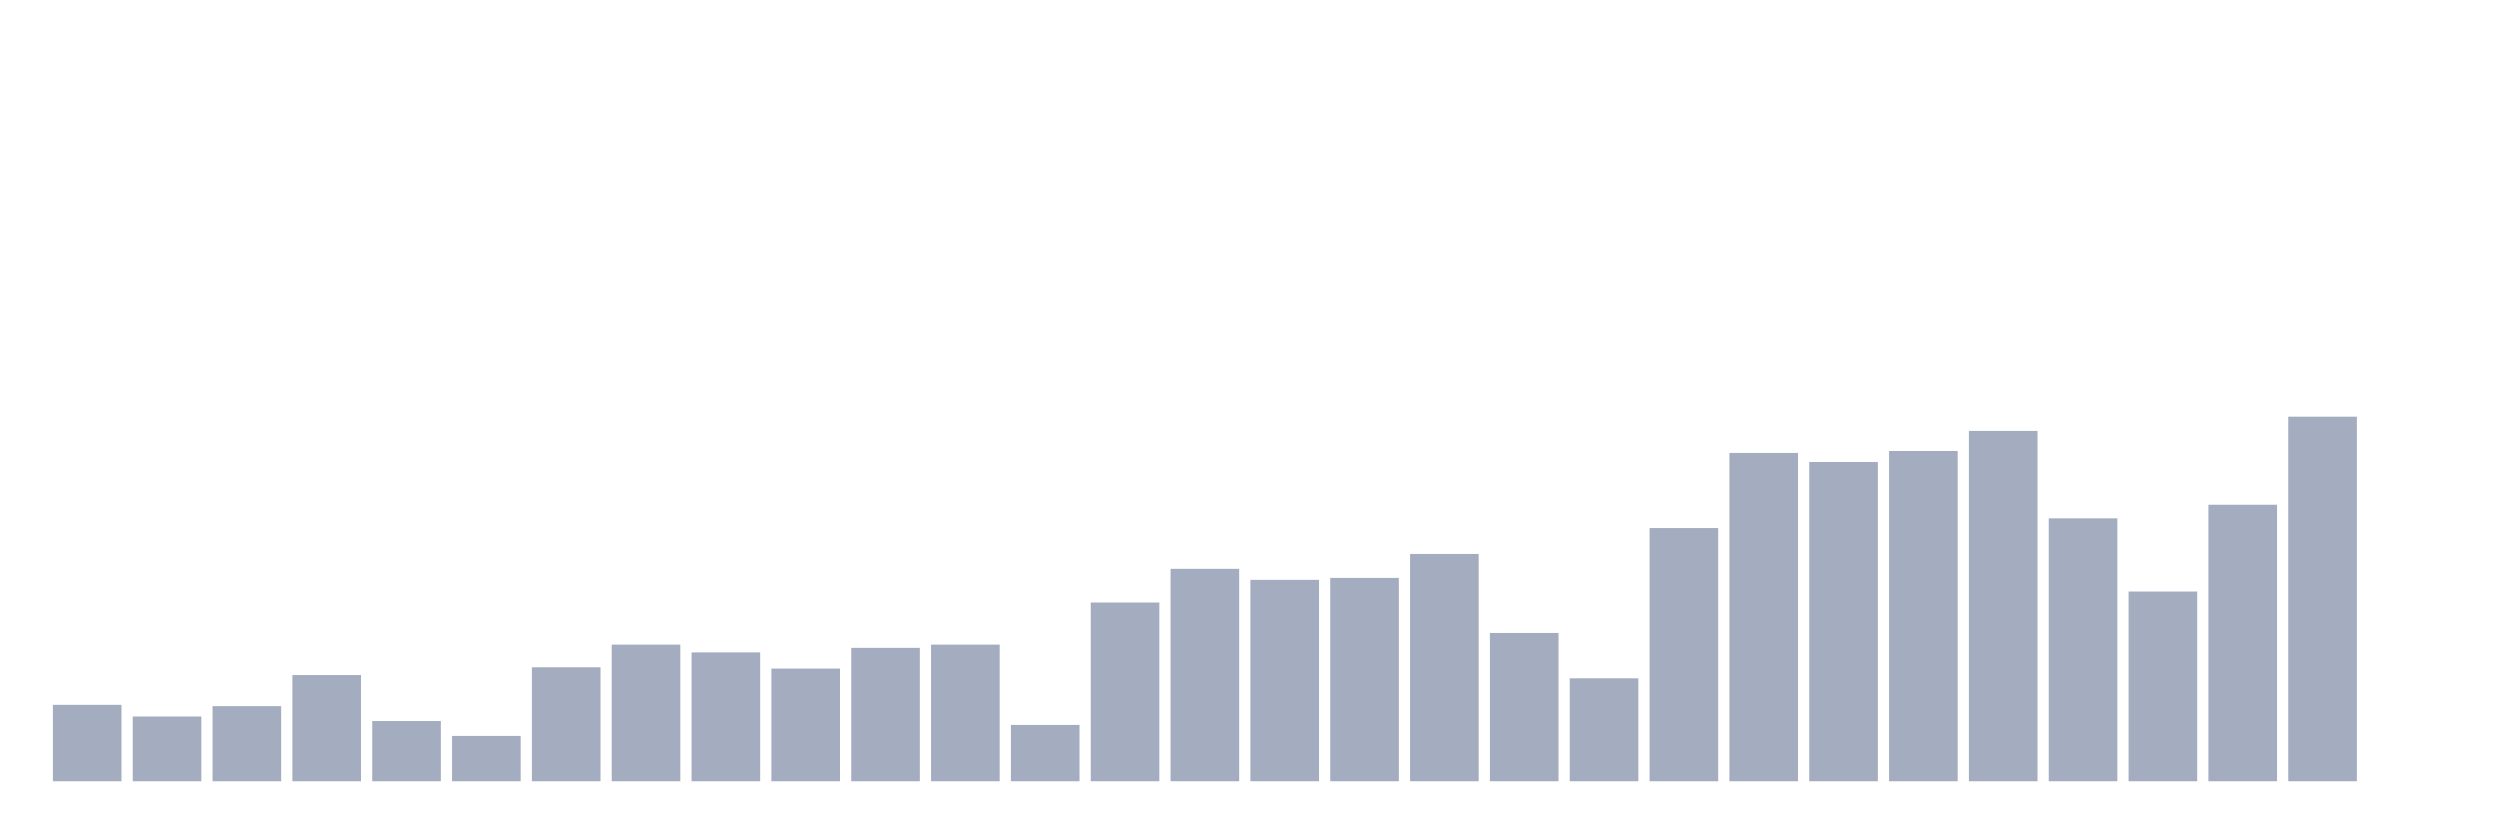
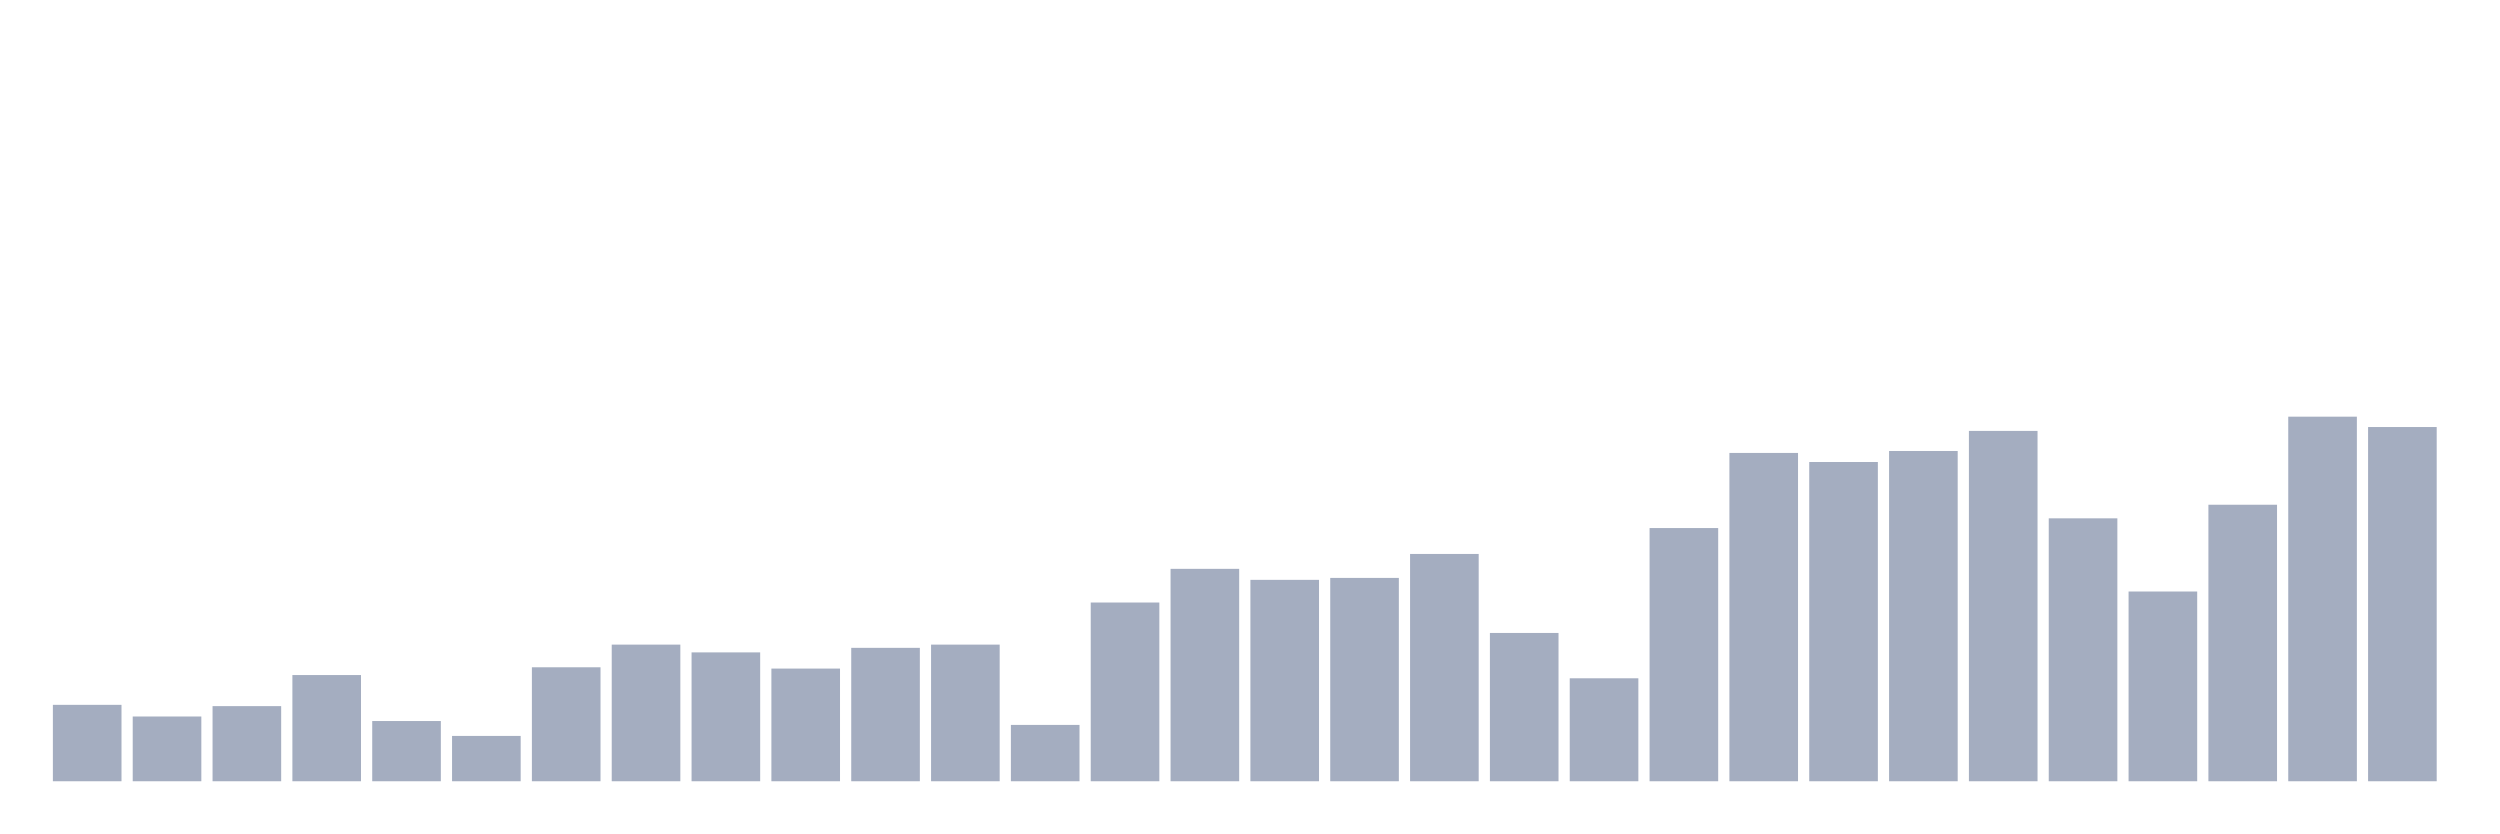
<svg xmlns="http://www.w3.org/2000/svg" viewBox="0 0 480 160">
  <g transform="translate(10,10)">
    <rect class="bar" x="0.153" width="13.175" y="125.329" height="14.671" fill="rgb(164,173,192)" />
    <rect class="bar" x="15.482" width="13.175" y="127.567" height="12.433" fill="rgb(164,173,192)" />
    <rect class="bar" x="30.81" width="13.175" y="125.577" height="14.423" fill="rgb(164,173,192)" />
    <rect class="bar" x="46.138" width="13.175" y="119.609" height="20.391" fill="rgb(164,173,192)" />
    <rect class="bar" x="61.466" width="13.175" y="128.437" height="11.563" fill="rgb(164,173,192)" />
    <rect class="bar" x="76.794" width="13.175" y="131.297" height="8.703" fill="rgb(164,173,192)" />
    <rect class="bar" x="92.123" width="13.175" y="118.117" height="21.883" fill="rgb(164,173,192)" />
    <rect class="bar" x="107.451" width="13.175" y="113.766" height="26.234" fill="rgb(164,173,192)" />
    <rect class="bar" x="122.779" width="13.175" y="115.258" height="24.742" fill="rgb(164,173,192)" />
    <rect class="bar" x="138.107" width="13.175" y="118.366" height="21.634" fill="rgb(164,173,192)" />
    <rect class="bar" x="153.436" width="13.175" y="114.387" height="25.613" fill="rgb(164,173,192)" />
    <rect class="bar" x="168.764" width="13.175" y="113.766" height="26.234" fill="rgb(164,173,192)" />
    <rect class="bar" x="184.092" width="13.175" y="129.183" height="10.817" fill="rgb(164,173,192)" />
    <rect class="bar" x="199.42" width="13.175" y="105.684" height="34.316" fill="rgb(164,173,192)" />
    <rect class="bar" x="214.748" width="13.175" y="99.218" height="40.782" fill="rgb(164,173,192)" />
    <rect class="bar" x="230.077" width="13.175" y="101.332" height="38.668" fill="rgb(164,173,192)" />
    <rect class="bar" x="245.405" width="13.175" y="100.959" height="39.041" fill="rgb(164,173,192)" />
    <rect class="bar" x="260.733" width="13.175" y="96.359" height="43.641" fill="rgb(164,173,192)" />
    <rect class="bar" x="276.061" width="13.175" y="111.528" height="28.472" fill="rgb(164,173,192)" />
    <rect class="bar" x="291.39" width="13.175" y="120.231" height="19.769" fill="rgb(164,173,192)" />
    <rect class="bar" x="306.718" width="13.175" y="91.385" height="48.615" fill="rgb(164,173,192)" />
    <rect class="bar" x="322.046" width="13.175" y="76.963" height="63.037" fill="rgb(164,173,192)" />
    <rect class="bar" x="337.374" width="13.175" y="78.703" height="61.297" fill="rgb(164,173,192)" />
    <rect class="bar" x="352.702" width="13.175" y="76.59" height="63.41" fill="rgb(164,173,192)" />
    <rect class="bar" x="368.031" width="13.175" y="72.735" height="67.265" fill="rgb(164,173,192)" />
    <rect class="bar" x="383.359" width="13.175" y="89.52" height="50.48" fill="rgb(164,173,192)" />
    <rect class="bar" x="398.687" width="13.175" y="103.57" height="36.43" fill="rgb(164,173,192)" />
    <rect class="bar" x="414.015" width="13.175" y="86.909" height="53.091" fill="rgb(164,173,192)" />
    <rect class="bar" x="429.344" width="13.175" y="70" height="70" fill="rgb(164,173,192)" />
-     <rect class="bar" x="444.672" width="13.175" y="140" height="0" fill="rgb(164,173,192)" />
+     <rect class="bar" x="444.672" width="13.175" y="71.989" height="68.011" fill="rgb(164,173,192)" />
  </g>
</svg>
